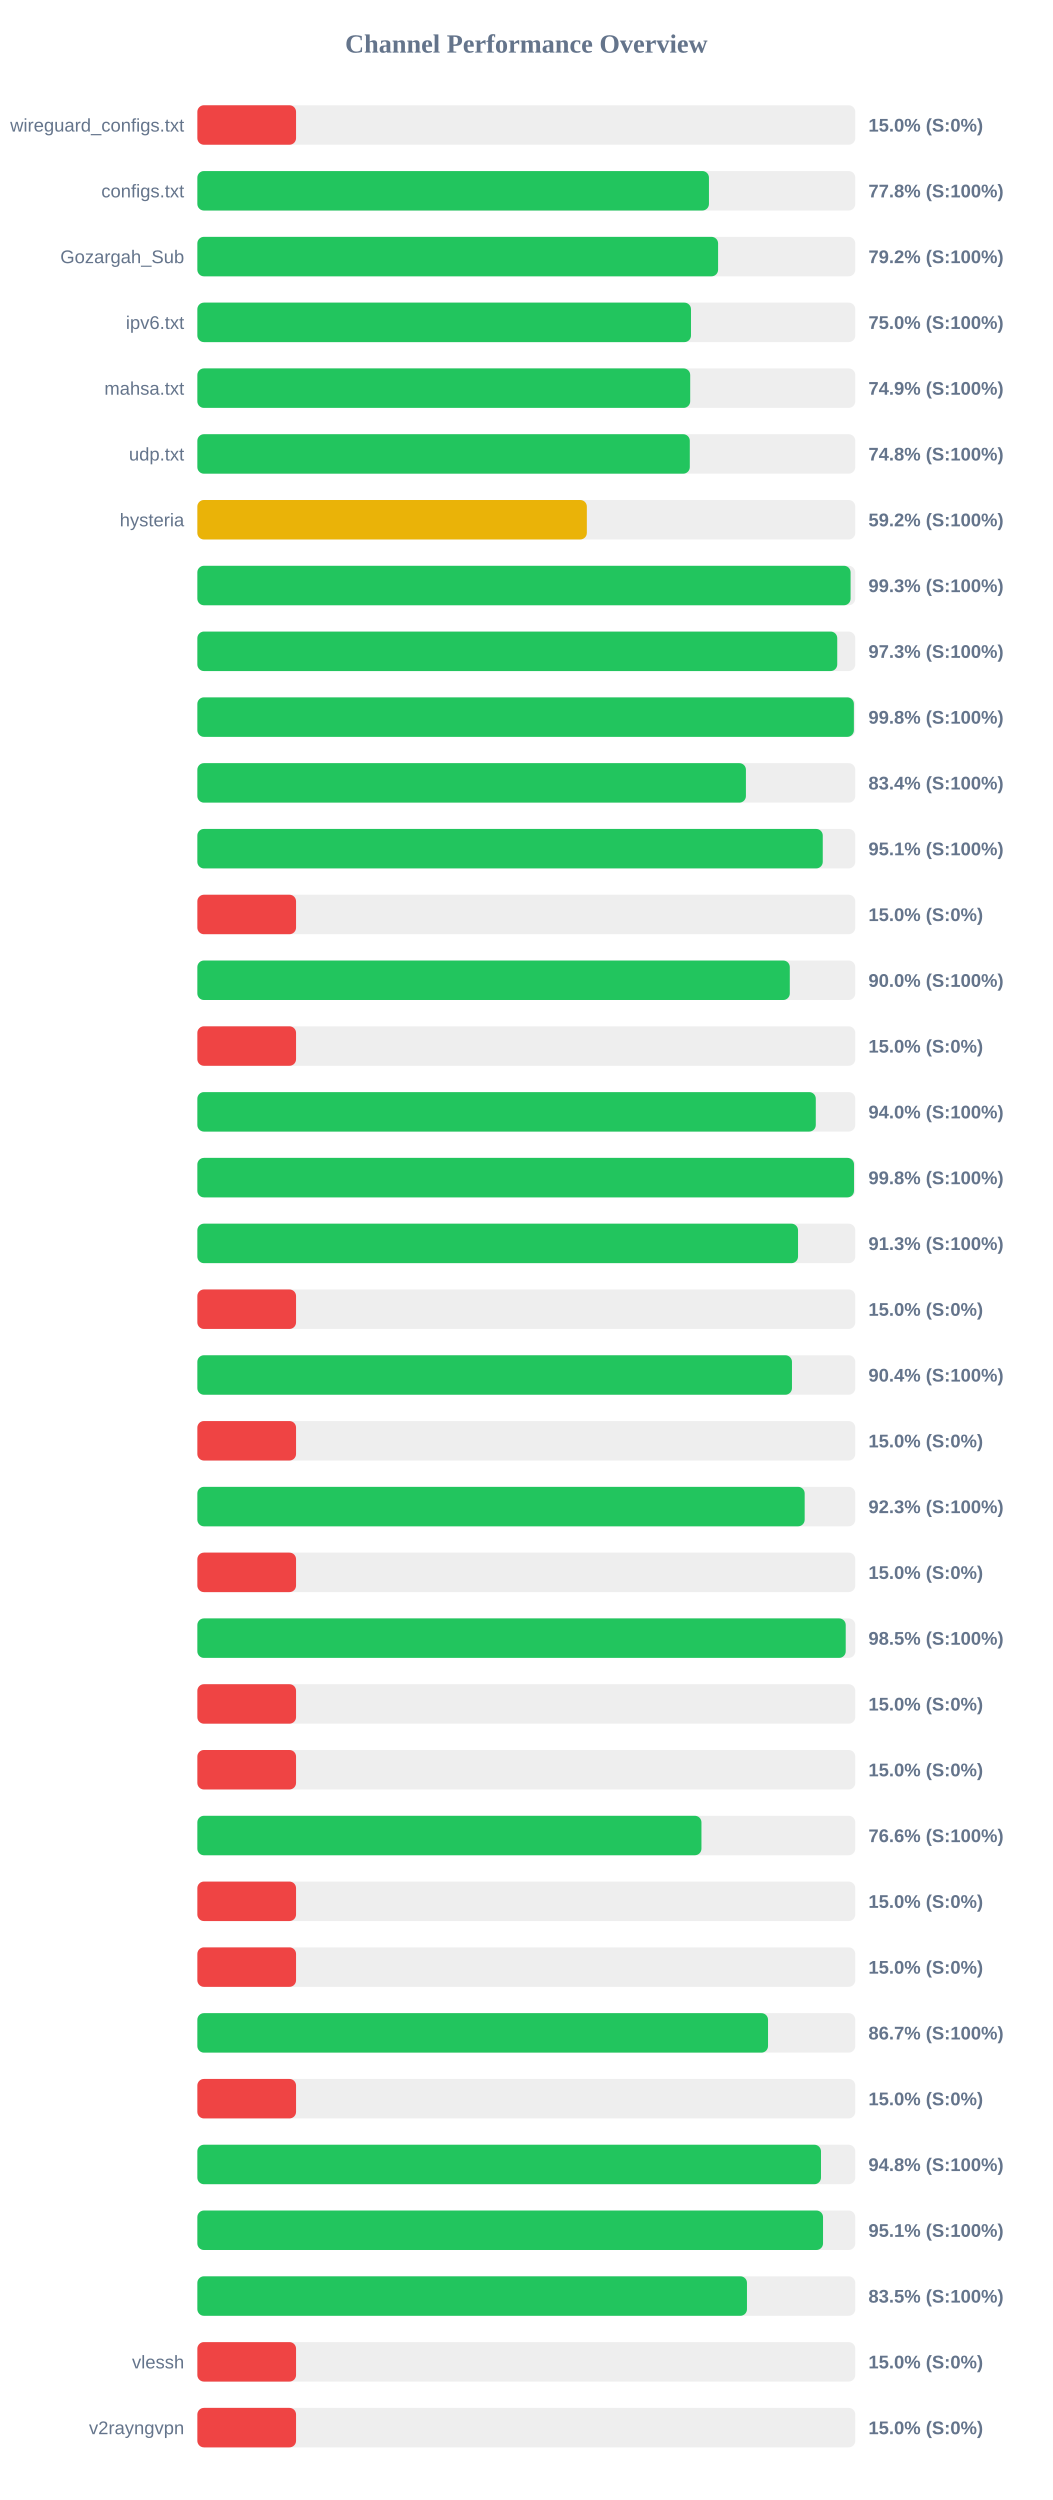
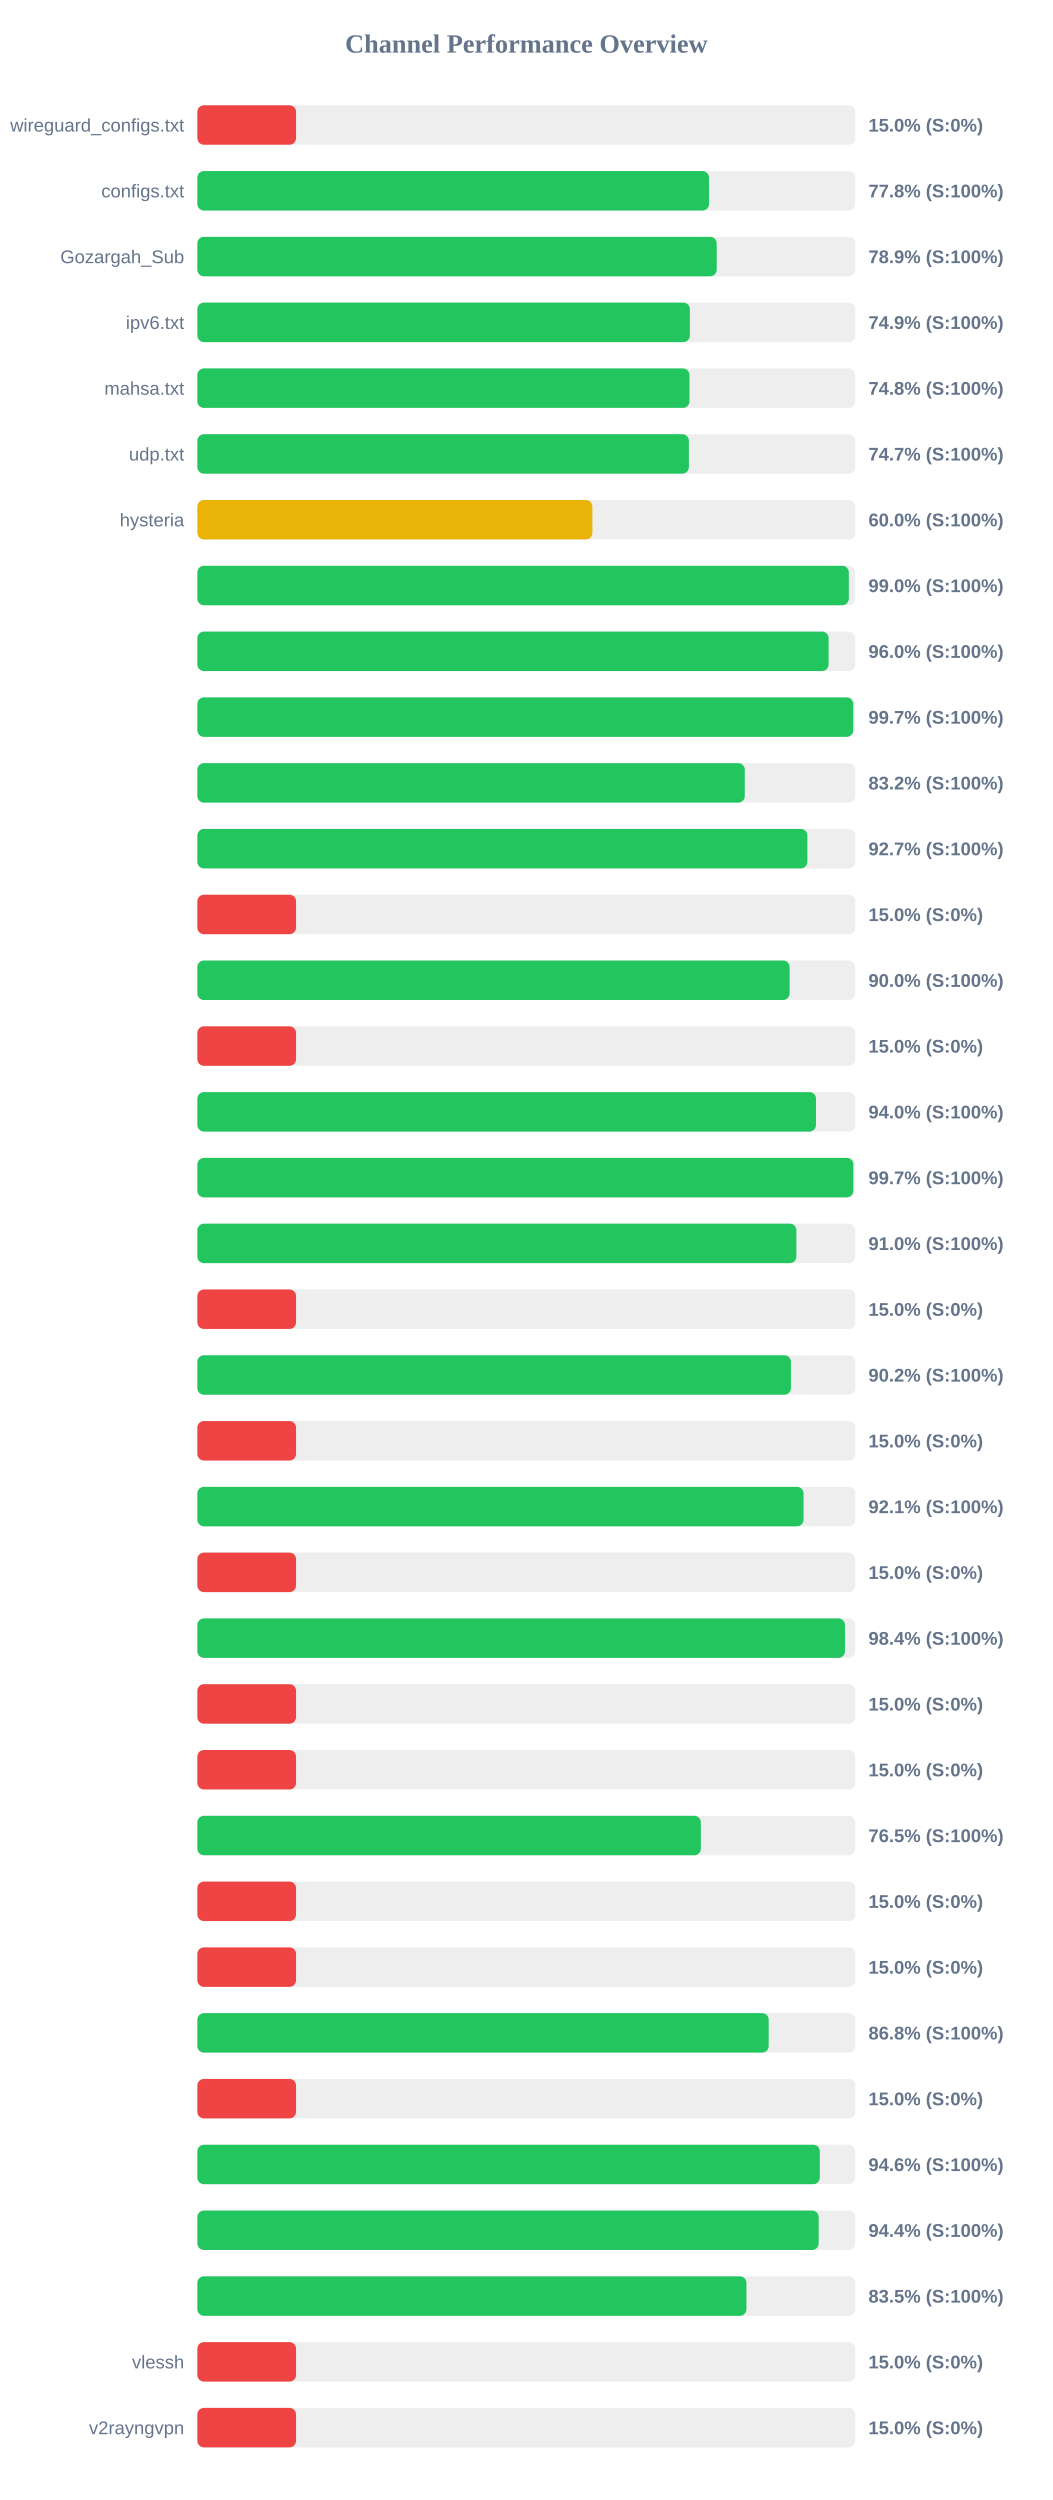
<svg xmlns="http://www.w3.org/2000/svg" width="800" height="1900" version="1.1">
  <style>
        .row { font: 14px Arial; fill: #64748b; }
        .score { font: bold 14px Arial; fill: #64748b; }
    </style>
  <text x="400" y="40" text-anchor="middle" font-size="20px" font-weight="bold" fill="#64748b">Channel Performance Overview</text>
  <rect x="150" y="80" width="500" height="30" fill="#eee" rx="5" />
  <rect x="150" y="80" width="75.0" height="30" fill="#ef4444" rx="5" />
  <text x="140" y="100" text-anchor="end" class="row">wireguard_configs.txt</text>
  <text x="660" y="100" text-anchor="start" class="score">15.0% (S:0%)</text>
  <rect x="150" y="130" width="500" height="30" fill="#eee" rx="5" />
-   <rect x="150" y="130" width="388.8" height="30" fill="#22c55e" rx="5" />
+   <rect x="150" y="130" width="388.85" height="30" fill="#22c55e" rx="5" />
  <text x="140" y="150" text-anchor="end" class="row">configs.txt</text>
  <text x="660" y="150" text-anchor="start" class="score">77.8% (S:100%)</text>
  <rect x="150" y="180" width="500" height="30" fill="#eee" rx="5" />
-   <rect x="150" y="180" width="395.75" height="30" fill="#22c55e" rx="5" />
+   <rect x="150" y="180" width="394.7" height="30" fill="#22c55e" rx="5" />
  <text x="140" y="200" text-anchor="end" class="row">Gozargah_Sub</text>
-   <text x="660" y="200" text-anchor="start" class="score">79.2% (S:100%)</text>
+   <text x="660" y="200" text-anchor="start" class="score">78.9% (S:100%)</text>
  <rect x="150" y="230" width="500" height="30" fill="#eee" rx="5" />
-   <rect x="150" y="230" width="375.15" height="30" fill="#22c55e" rx="5" />
+   <rect x="150" y="230" width="374.3" height="30" fill="#22c55e" rx="5" />
  <text x="140" y="250" text-anchor="end" class="row">ipv6.txt</text>
-   <text x="660" y="250" text-anchor="start" class="score">75.0% (S:100%)</text>
+   <text x="660" y="250" text-anchor="start" class="score">74.9% (S:100%)</text>
  <rect x="150" y="280" width="500" height="30" fill="#eee" rx="5" />
-   <rect x="150" y="280" width="374.55" height="30" fill="#22c55e" rx="5" />
+   <rect x="150" y="280" width="374.0" height="30" fill="#22c55e" rx="5" />
  <text x="140" y="300" text-anchor="end" class="row">mahsa.txt</text>
-   <text x="660" y="300" text-anchor="start" class="score">74.9% (S:100%)</text>
+   <text x="660" y="300" text-anchor="start" class="score">74.8% (S:100%)</text>
  <rect x="150" y="330" width="500" height="30" fill="#eee" rx="5" />
-   <rect x="150" y="330" width="374.25" height="30" fill="#22c55e" rx="5" />
+   <rect x="150" y="330" width="373.55" height="30" fill="#22c55e" rx="5" />
  <text x="140" y="350" text-anchor="end" class="row">udp.txt</text>
-   <text x="660" y="350" text-anchor="start" class="score">74.8% (S:100%)</text>
+   <text x="660" y="350" text-anchor="start" class="score">74.7% (S:100%)</text>
  <rect x="150" y="380" width="500" height="30" fill="#eee" rx="5" />
-   <rect x="150" y="380" width="296.0" height="30" fill="#eab308" rx="5" />
+   <rect x="150" y="380" width="300.2" height="30" fill="#eab308" rx="5" />
  <text x="140" y="400" text-anchor="end" class="row">hysteria</text>
-   <text x="660" y="400" text-anchor="start" class="score">59.2% (S:100%)</text>
+   <text x="660" y="400" text-anchor="start" class="score">60.0% (S:100%)</text>
  <rect x="150" y="430" width="500" height="30" fill="#eee" rx="5" />
-   <rect x="150" y="430" width="496.45" height="30" fill="#22c55e" rx="5" />
+   <rect x="150" y="430" width="495.1" height="30" fill="#22c55e" rx="5" />
  <text x="140" y="450" text-anchor="end" class="row" />
-   <text x="660" y="450" text-anchor="start" class="score">99.3% (S:100%)</text>
+   <text x="660" y="450" text-anchor="start" class="score">99.0% (S:100%)</text>
  <rect x="150" y="480" width="500" height="30" fill="#eee" rx="5" />
-   <rect x="150" y="480" width="486.3" height="30" fill="#22c55e" rx="5" />
+   <rect x="150" y="480" width="479.75" height="30" fill="#22c55e" rx="5" />
  <text x="140" y="500" text-anchor="end" class="row" />
-   <text x="660" y="500" text-anchor="start" class="score">97.3% (S:100%)</text>
+   <text x="660" y="500" text-anchor="start" class="score">96.0% (S:100%)</text>
  <rect x="150" y="530" width="500" height="30" fill="#eee" rx="5" />
-   <rect x="150" y="530" width="498.95" height="30" fill="#22c55e" rx="5" />
+   <rect x="150" y="530" width="498.45" height="30" fill="#22c55e" rx="5" />
  <text x="140" y="550" text-anchor="end" class="row" />
-   <text x="660" y="550" text-anchor="start" class="score">99.8% (S:100%)</text>
+   <text x="660" y="550" text-anchor="start" class="score">99.7% (S:100%)</text>
  <rect x="150" y="580" width="500" height="30" fill="#eee" rx="5" />
-   <rect x="150" y="580" width="416.9" height="30" fill="#22c55e" rx="5" />
+   <rect x="150" y="580" width="416.05" height="30" fill="#22c55e" rx="5" />
  <text x="140" y="600" text-anchor="end" class="row" />
-   <text x="660" y="600" text-anchor="start" class="score">83.4% (S:100%)</text>
+   <text x="660" y="600" text-anchor="start" class="score">83.2% (S:100%)</text>
  <rect x="150" y="630" width="500" height="30" fill="#eee" rx="5" />
-   <rect x="150" y="630" width="475.3" height="30" fill="#22c55e" rx="5" />
+   <rect x="150" y="630" width="463.6" height="30" fill="#22c55e" rx="5" />
  <text x="140" y="650" text-anchor="end" class="row" />
-   <text x="660" y="650" text-anchor="start" class="score">95.1% (S:100%)</text>
+   <text x="660" y="650" text-anchor="start" class="score">92.7% (S:100%)</text>
  <rect x="150" y="680" width="500" height="30" fill="#eee" rx="5" />
  <rect x="150" y="680" width="75.0" height="30" fill="#ef4444" rx="5" />
  <text x="140" y="700" text-anchor="end" class="row" />
  <text x="660" y="700" text-anchor="start" class="score">15.0% (S:0%)</text>
  <rect x="150" y="730" width="500" height="30" fill="#eee" rx="5" />
-   <rect x="150" y="730" width="450.25" height="30" fill="#22c55e" rx="5" />
+   <rect x="150" y="730" width="450.1" height="30" fill="#22c55e" rx="5" />
  <text x="140" y="750" text-anchor="end" class="row" />
  <text x="660" y="750" text-anchor="start" class="score">90.0% (S:100%)</text>
  <rect x="150" y="780" width="500" height="30" fill="#eee" rx="5" />
  <rect x="150" y="780" width="75.0" height="30" fill="#ef4444" rx="5" />
  <text x="140" y="800" text-anchor="end" class="row" />
  <text x="660" y="800" text-anchor="start" class="score">15.0% (S:0%)</text>
  <rect x="150" y="830" width="500" height="30" fill="#eee" rx="5" />
-   <rect x="150" y="830" width="470.0" height="30" fill="#22c55e" rx="5" />
+   <rect x="150" y="830" width="470.15" height="30" fill="#22c55e" rx="5" />
  <text x="140" y="850" text-anchor="end" class="row" />
  <text x="660" y="850" text-anchor="start" class="score">94.0% (S:100%)</text>
  <rect x="150" y="880" width="500" height="30" fill="#eee" rx="5" />
-   <rect x="150" y="880" width="499.05" height="30" fill="#22c55e" rx="5" />
+   <rect x="150" y="880" width="498.55" height="30" fill="#22c55e" rx="5" />
  <text x="140" y="900" text-anchor="end" class="row" />
-   <text x="660" y="900" text-anchor="start" class="score">99.8% (S:100%)</text>
+   <text x="660" y="900" text-anchor="start" class="score">99.7% (S:100%)</text>
  <rect x="150" y="930" width="500" height="30" fill="#eee" rx="5" />
-   <rect x="150" y="930" width="456.5" height="30" fill="#22c55e" rx="5" />
+   <rect x="150" y="930" width="455.25" height="30" fill="#22c55e" rx="5" />
  <text x="140" y="950" text-anchor="end" class="row" />
-   <text x="660" y="950" text-anchor="start" class="score">91.3% (S:100%)</text>
+   <text x="660" y="950" text-anchor="start" class="score">91.0% (S:100%)</text>
  <rect x="150" y="980" width="500" height="30" fill="#eee" rx="5" />
  <rect x="150" y="980" width="75.0" height="30" fill="#ef4444" rx="5" />
  <text x="140" y="1000" text-anchor="end" class="row" />
  <text x="660" y="1000" text-anchor="start" class="score">15.0% (S:0%)</text>
  <rect x="150" y="1030" width="500" height="30" fill="#eee" rx="5" />
-   <rect x="150" y="1030" width="451.9" height="30" fill="#22c55e" rx="5" />
+   <rect x="150" y="1030" width="451.1" height="30" fill="#22c55e" rx="5" />
  <text x="140" y="1050" text-anchor="end" class="row" />
-   <text x="660" y="1050" text-anchor="start" class="score">90.4% (S:100%)</text>
+   <text x="660" y="1050" text-anchor="start" class="score">90.2% (S:100%)</text>
  <rect x="150" y="1080" width="500" height="30" fill="#eee" rx="5" />
  <rect x="150" y="1080" width="75.0" height="30" fill="#ef4444" rx="5" />
  <text x="140" y="1100" text-anchor="end" class="row" />
  <text x="660" y="1100" text-anchor="start" class="score">15.0% (S:0%)</text>
  <rect x="150" y="1130" width="500" height="30" fill="#eee" rx="5" />
-   <rect x="150" y="1130" width="461.55" height="30" fill="#22c55e" rx="5" />
+   <rect x="150" y="1130" width="460.7" height="30" fill="#22c55e" rx="5" />
  <text x="140" y="1150" text-anchor="end" class="row" />
-   <text x="660" y="1150" text-anchor="start" class="score">92.3% (S:100%)</text>
+   <text x="660" y="1150" text-anchor="start" class="score">92.1% (S:100%)</text>
  <rect x="150" y="1180" width="500" height="30" fill="#eee" rx="5" />
  <rect x="150" y="1180" width="75.0" height="30" fill="#ef4444" rx="5" />
  <text x="140" y="1200" text-anchor="end" class="row" />
  <text x="660" y="1200" text-anchor="start" class="score">15.0% (S:0%)</text>
  <rect x="150" y="1230" width="500" height="30" fill="#eee" rx="5" />
-   <rect x="150" y="1230" width="492.75" height="30" fill="#22c55e" rx="5" />
+   <rect x="150" y="1230" width="492.2" height="30" fill="#22c55e" rx="5" />
  <text x="140" y="1250" text-anchor="end" class="row" />
-   <text x="660" y="1250" text-anchor="start" class="score">98.5% (S:100%)</text>
+   <text x="660" y="1250" text-anchor="start" class="score">98.4% (S:100%)</text>
  <rect x="150" y="1280" width="500" height="30" fill="#eee" rx="5" />
  <rect x="150" y="1280" width="75.0" height="30" fill="#ef4444" rx="5" />
  <text x="140" y="1300" text-anchor="end" class="row" />
  <text x="660" y="1300" text-anchor="start" class="score">15.0% (S:0%)</text>
  <rect x="150" y="1330" width="500" height="30" fill="#eee" rx="5" />
  <rect x="150" y="1330" width="75.0" height="30" fill="#ef4444" rx="5" />
  <text x="140" y="1350" text-anchor="end" class="row" />
  <text x="660" y="1350" text-anchor="start" class="score">15.0% (S:0%)</text>
  <rect x="150" y="1380" width="500" height="30" fill="#eee" rx="5" />
-   <rect x="150" y="1380" width="383.1" height="30" fill="#22c55e" rx="5" />
+   <rect x="150" y="1380" width="382.65" height="30" fill="#22c55e" rx="5" />
  <text x="140" y="1400" text-anchor="end" class="row" />
-   <text x="660" y="1400" text-anchor="start" class="score">76.6% (S:100%)</text>
+   <text x="660" y="1400" text-anchor="start" class="score">76.5% (S:100%)</text>
  <rect x="150" y="1430" width="500" height="30" fill="#eee" rx="5" />
  <rect x="150" y="1430" width="75.0" height="30" fill="#ef4444" rx="5" />
  <text x="140" y="1450" text-anchor="end" class="row" />
  <text x="660" y="1450" text-anchor="start" class="score">15.0% (S:0%)</text>
  <rect x="150" y="1480" width="500" height="30" fill="#eee" rx="5" />
  <rect x="150" y="1480" width="75.0" height="30" fill="#ef4444" rx="5" />
  <text x="140" y="1500" text-anchor="end" class="row" />
  <text x="660" y="1500" text-anchor="start" class="score">15.0% (S:0%)</text>
  <rect x="150" y="1530" width="500" height="30" fill="#eee" rx="5" />
-   <rect x="150" y="1530" width="433.7" height="30" fill="#22c55e" rx="5" />
+   <rect x="150" y="1530" width="434.2" height="30" fill="#22c55e" rx="5" />
  <text x="140" y="1550" text-anchor="end" class="row" />
-   <text x="660" y="1550" text-anchor="start" class="score">86.7% (S:100%)</text>
+   <text x="660" y="1550" text-anchor="start" class="score">86.8% (S:100%)</text>
  <rect x="150" y="1580" width="500" height="30" fill="#eee" rx="5" />
  <rect x="150" y="1580" width="75.0" height="30" fill="#ef4444" rx="5" />
  <text x="140" y="1600" text-anchor="end" class="row" />
  <text x="660" y="1600" text-anchor="start" class="score">15.0% (S:0%)</text>
  <rect x="150" y="1630" width="500" height="30" fill="#eee" rx="5" />
-   <rect x="150" y="1630" width="473.95" height="30" fill="#22c55e" rx="5" />
+   <rect x="150" y="1630" width="473.05" height="30" fill="#22c55e" rx="5" />
  <text x="140" y="1650" text-anchor="end" class="row" />
-   <text x="660" y="1650" text-anchor="start" class="score">94.8% (S:100%)</text>
+   <text x="660" y="1650" text-anchor="start" class="score">94.6% (S:100%)</text>
  <rect x="150" y="1680" width="500" height="30" fill="#eee" rx="5" />
-   <rect x="150" y="1680" width="475.5" height="30" fill="#22c55e" rx="5" />
+   <rect x="150" y="1680" width="472.2" height="30" fill="#22c55e" rx="5" />
  <text x="140" y="1700" text-anchor="end" class="row" />
-   <text x="660" y="1700" text-anchor="start" class="score">95.1% (S:100%)</text>
+   <text x="660" y="1700" text-anchor="start" class="score">94.4% (S:100%)</text>
  <rect x="150" y="1730" width="500" height="30" fill="#eee" rx="5" />
-   <rect x="150" y="1730" width="417.7" height="30" fill="#22c55e" rx="5" />
+   <rect x="150" y="1730" width="417.3" height="30" fill="#22c55e" rx="5" />
  <text x="140" y="1750" text-anchor="end" class="row" />
  <text x="660" y="1750" text-anchor="start" class="score">83.5% (S:100%)</text>
  <rect x="150" y="1780" width="500" height="30" fill="#eee" rx="5" />
  <rect x="150" y="1780" width="75.0" height="30" fill="#ef4444" rx="5" />
  <text x="140" y="1800" text-anchor="end" class="row">vlessh</text>
  <text x="660" y="1800" text-anchor="start" class="score">15.0% (S:0%)</text>
  <rect x="150" y="1830" width="500" height="30" fill="#eee" rx="5" />
  <rect x="150" y="1830" width="75.0" height="30" fill="#ef4444" rx="5" />
  <text x="140" y="1850" text-anchor="end" class="row">v2rayngvpn</text>
  <text x="660" y="1850" text-anchor="start" class="score">15.0% (S:0%)</text>
</svg>
